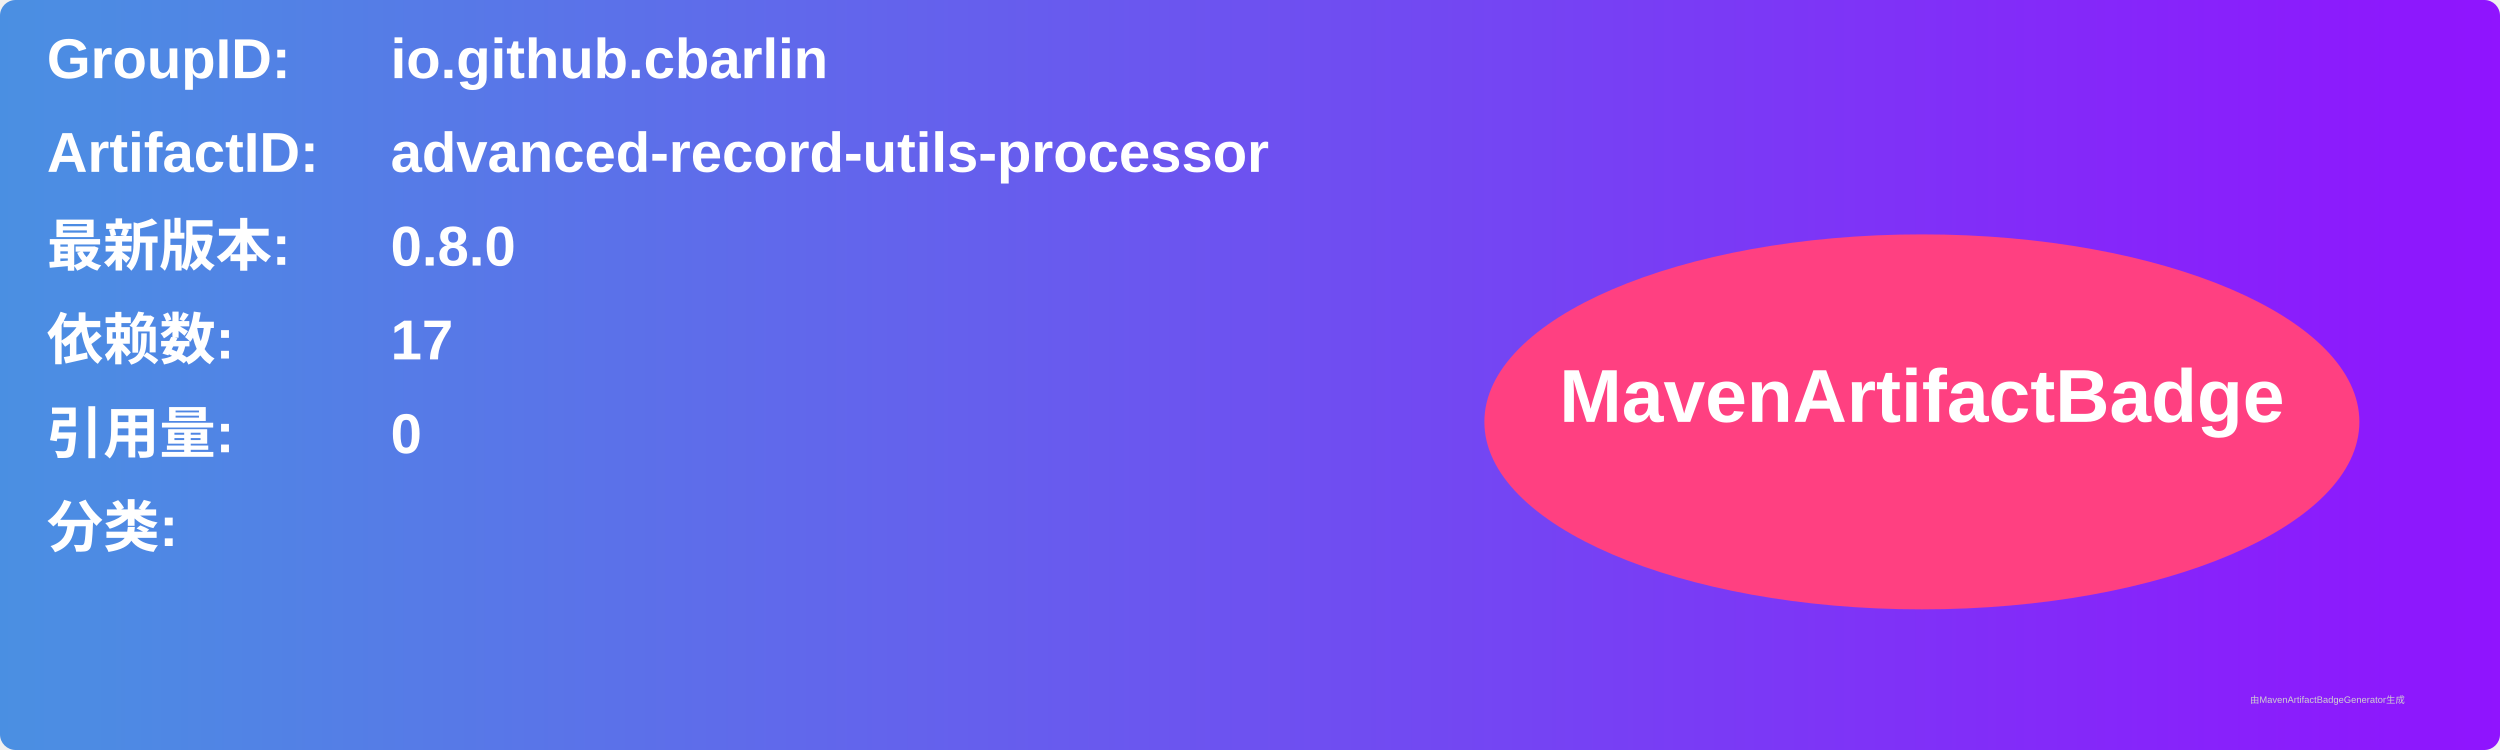
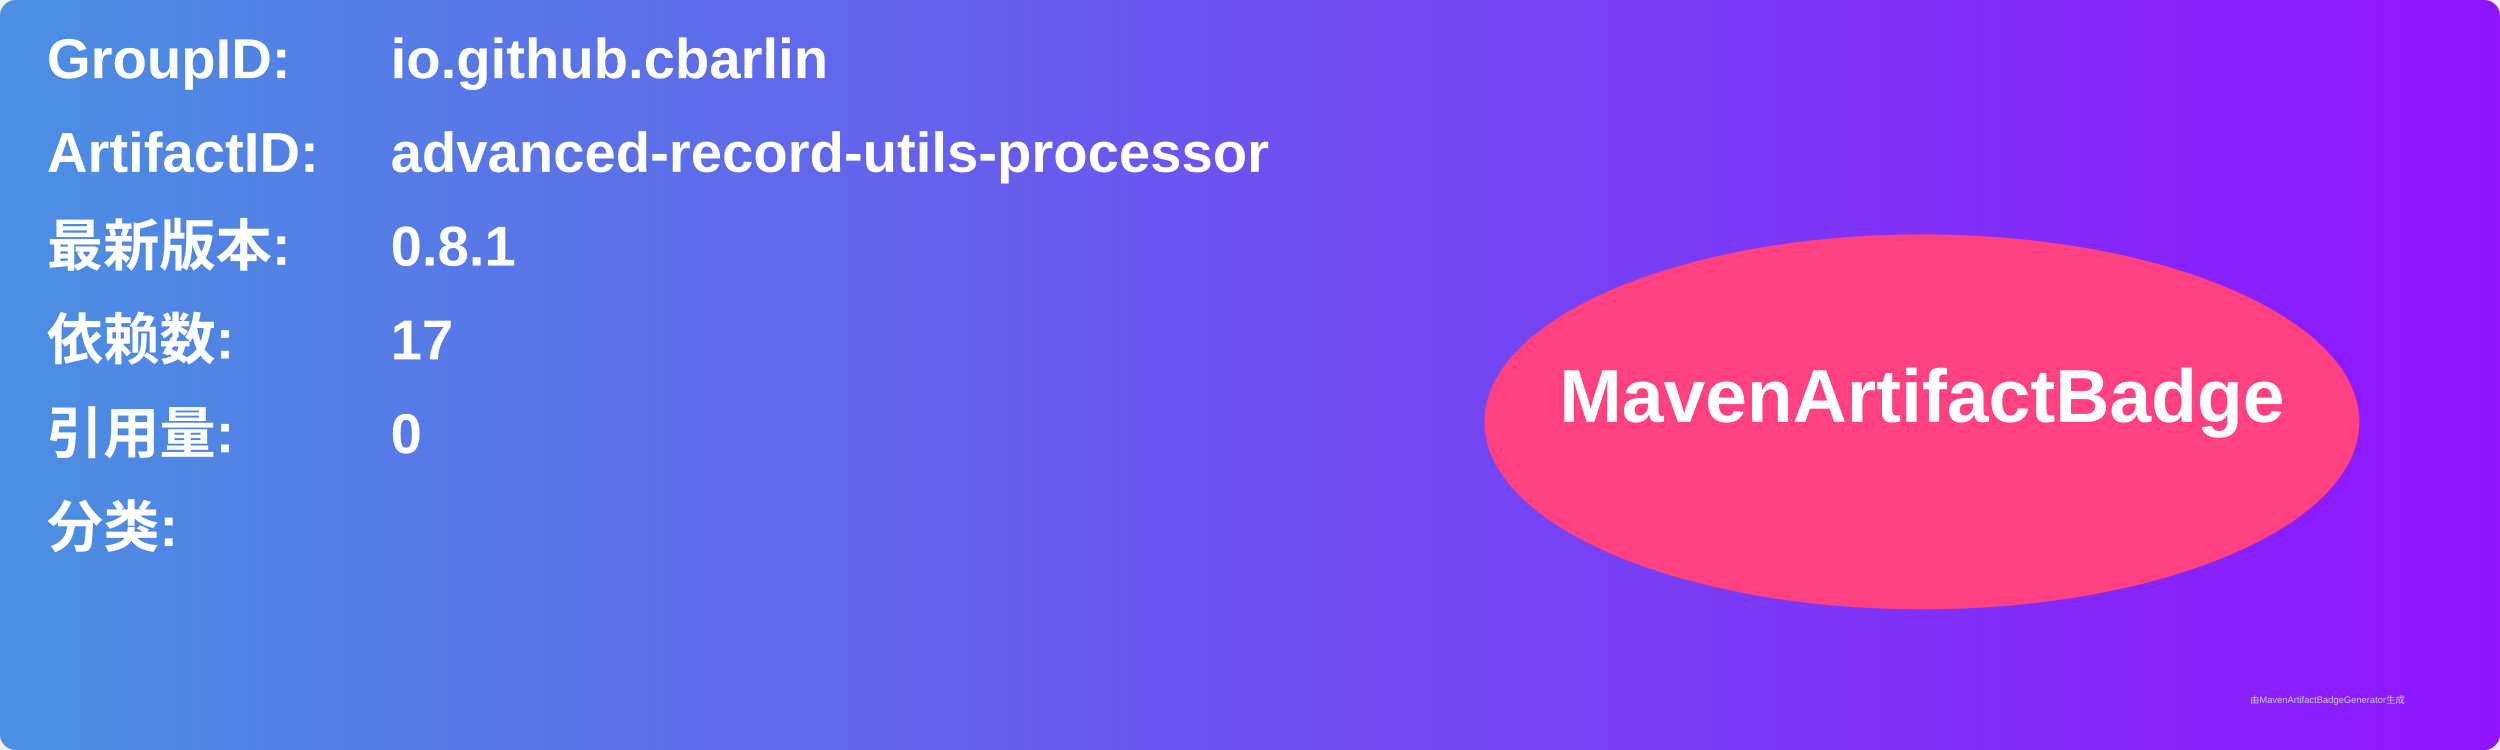
<svg xmlns="http://www.w3.org/2000/svg" width="800" height="240" viewBox="0 0 800 240">
  <linearGradient id="grad" x1="0%" y1="0%" x2="100%" y2="0%">
    <stop offset="0%" stop-color="#4a90e2" />
    <stop offset="100%" stop-color="#9013fe" />
  </linearGradient>
  <rect width="100%" height="100%" rx="5" ry="5" fill="url(#grad)" />
  <g transform="translate(15, 15)">
    <text x="0" y="10" font-family="Arial" font-size="18" fill="white" font-weight="bold" width="260">GroupID:</text>
    <text x="110" y="10" font-family="Arial" font-size="18" fill="white" font-weight="bold" width="460">io.github.cbarlin</text>
    <text x="0" y="40" font-family="Arial" font-size="18" fill="white" font-weight="bold" width="260">ArtifactID:</text>
    <text x="110" y="40" font-family="Arial" font-size="18" fill="white" font-weight="bold" width="460">advanced-record-utils-processor</text>
    <text x="0" y="70" font-family="Arial" font-size="18" fill="white" font-weight="bold">最新版本:</text>
    <text x="110" y="70" font-family="Arial" font-size="18" fill="white" font-weight="bold">
-       <tspan font-weight="bold">0.8.0</tspan>
+       <tspan font-weight="bold">0.8.1</tspan>
    </text>
    <text x="0" y="100" font-family="Arial" font-size="18" fill="white" font-weight="bold">依赖数: </text>
    <text x="110" y="100" font-family="Arial" font-size="18" fill="white">
      <tspan font-weight="bold">17</tspan>
    </text>
    <text x="0" y="130" font-family="Arial" font-size="18" fill="white" font-weight="bold">引用量: </text>
    <text x="110" y="130" font-family="Arial" font-size="18" fill="white">
      <tspan font-weight="bold">0</tspan>
    </text>
    <text x="0" y="160" font-family="Arial" font-size="18" fill="white" font-weight="bold">分类:</text>
    <text x="10" y="190" font-family="Arial" font-size="10" fill="white">
      <tspan font-weight="bold" />
    </text>
    <ellipse cx="600" cy="120" rx="140" ry="60" fill="#ff4081" />
    <text x="600" y="120" text-anchor="middle" font-family="Arial" font-size="24" fill="white" font-weight="bold">MavenArtifactBadge</text>
  </g>
  <text x="720" y="225" font-family="Arial" font-size="3" fill="#d0d0d0">由MavenArtifactBadgeGenerator生成</text>
</svg>
